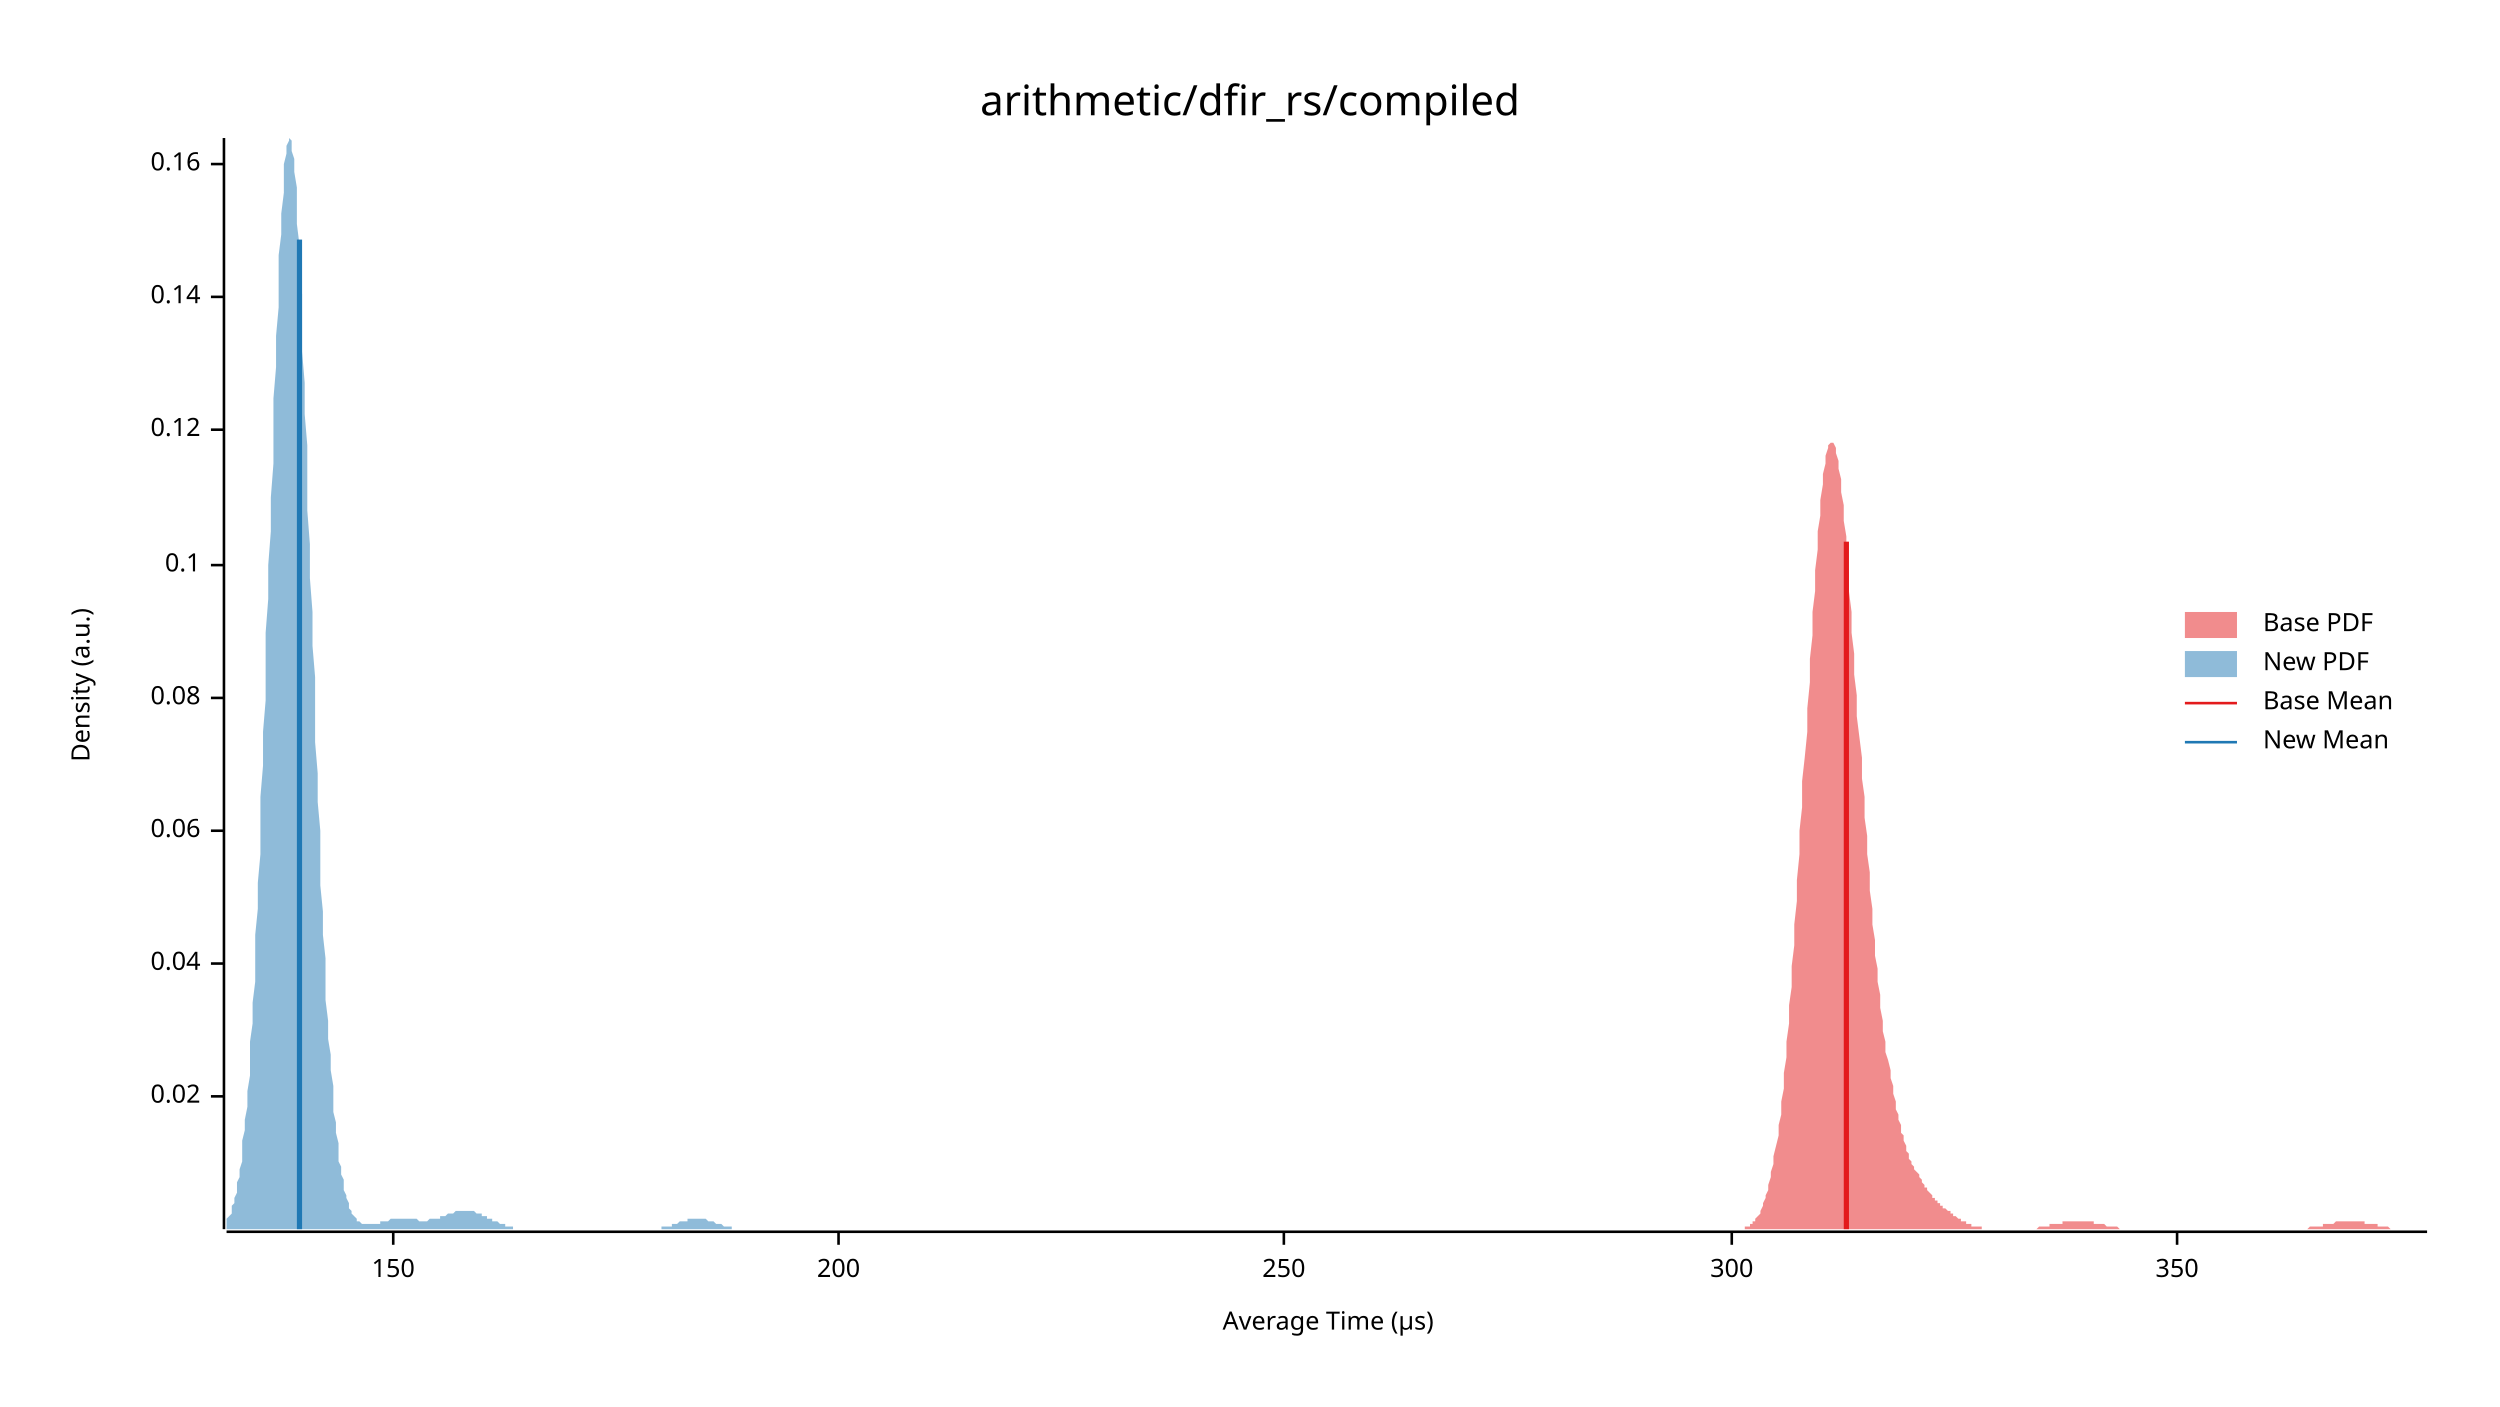
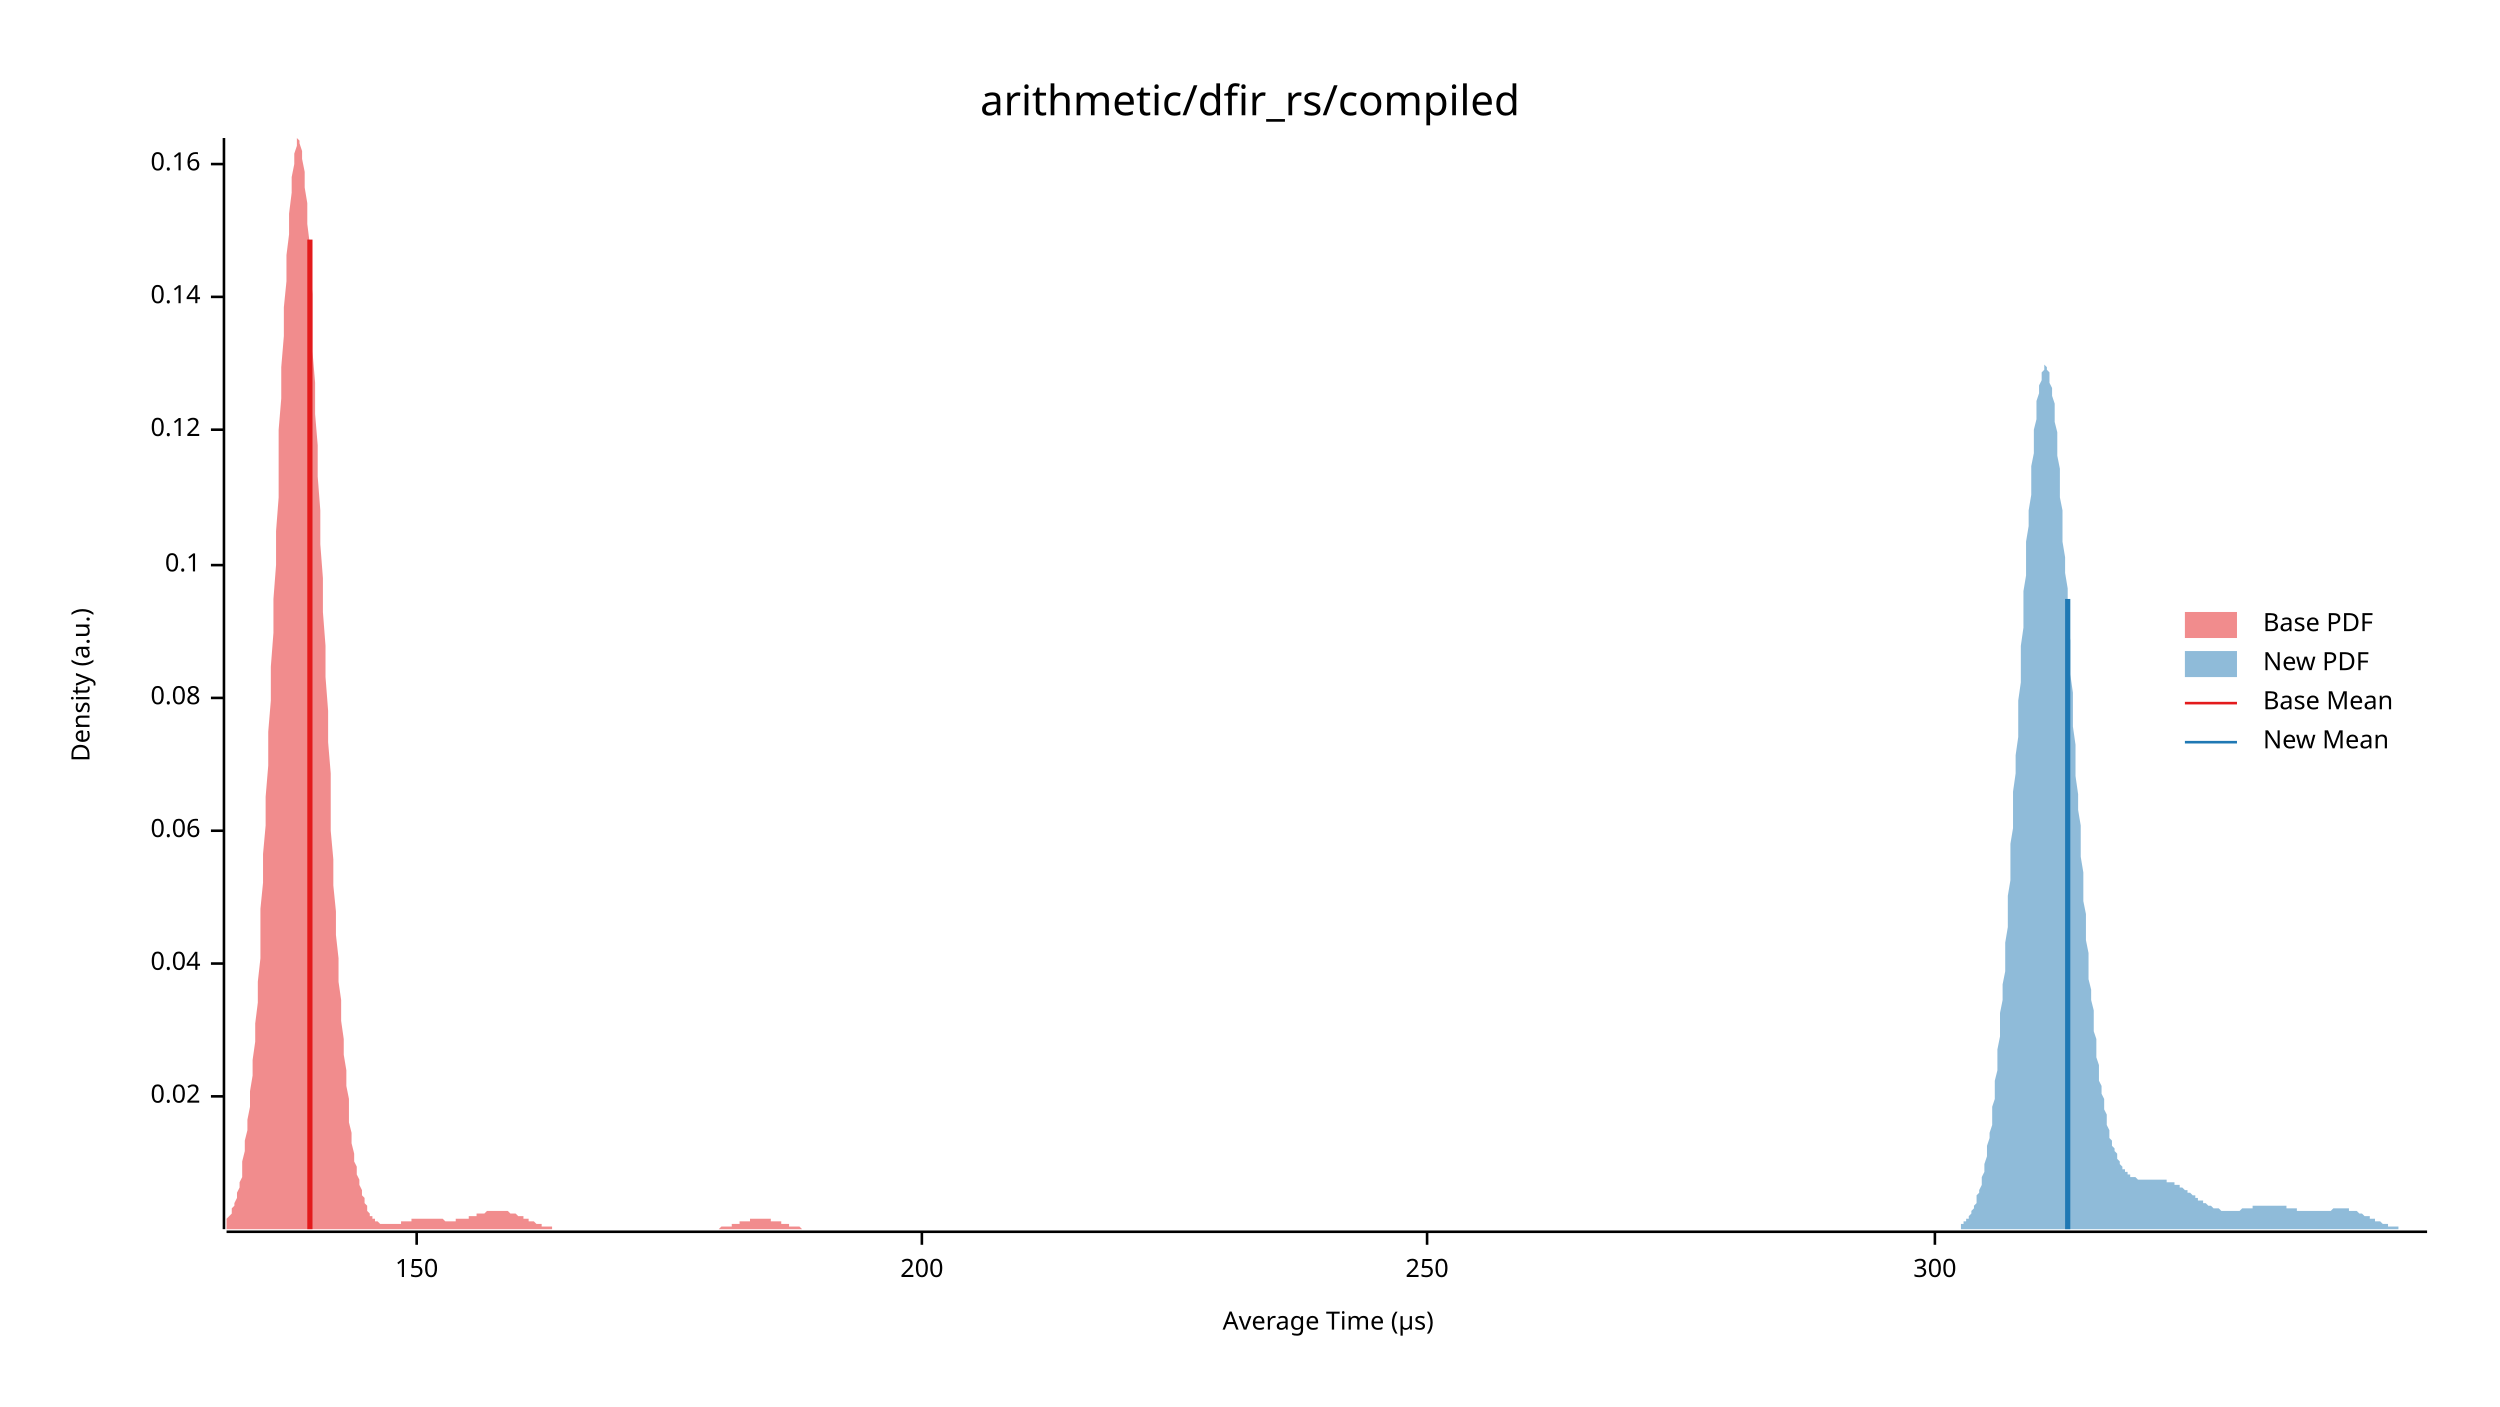
<svg xmlns="http://www.w3.org/2000/svg" width="960" height="540" viewBox="0 0 960 540">
  <text x="480" y="32" dy="0.76em" text-anchor="middle" font-family="sans-serif" font-size="16.129" opacity="1" fill="#000000">
arithmetic/dfir_rs/compiled
</text>
  <text x="27" y="263" dy="0.76em" text-anchor="middle" font-family="sans-serif" font-size="9.677" opacity="1" fill="#000000" transform="rotate(270, 27, 263)">
Density (a.u.)
</text>
  <text x="510" y="513" dy="-0.5ex" text-anchor="middle" font-family="sans-serif" font-size="9.677" opacity="1" fill="#000000">
Average Time (µs)
</text>
  <polyline fill="none" opacity="1" stroke="#000000" stroke-width="1" points="86,53 86,472 " />
  <text x="77" y="421" dy="0.5ex" text-anchor="end" font-family="sans-serif" font-size="9.677" opacity="1" fill="#000000">
0.02
</text>
  <polyline fill="none" opacity="1" stroke="#000000" stroke-width="1" points="81,421 86,421 " />
  <text x="77" y="370" dy="0.5ex" text-anchor="end" font-family="sans-serif" font-size="9.677" opacity="1" fill="#000000">
0.04
</text>
  <polyline fill="none" opacity="1" stroke="#000000" stroke-width="1" points="81,370 86,370 " />
  <text x="77" y="319" dy="0.5ex" text-anchor="end" font-family="sans-serif" font-size="9.677" opacity="1" fill="#000000">
0.06
</text>
  <polyline fill="none" opacity="1" stroke="#000000" stroke-width="1" points="81,319 86,319 " />
  <text x="77" y="268" dy="0.5ex" text-anchor="end" font-family="sans-serif" font-size="9.677" opacity="1" fill="#000000">
0.08
</text>
  <polyline fill="none" opacity="1" stroke="#000000" stroke-width="1" points="81,268 86,268 " />
  <text x="77" y="217" dy="0.5ex" text-anchor="end" font-family="sans-serif" font-size="9.677" opacity="1" fill="#000000">
0.1
</text>
  <polyline fill="none" opacity="1" stroke="#000000" stroke-width="1" points="81,217 86,217 " />
  <text x="77" y="165" dy="0.5ex" text-anchor="end" font-family="sans-serif" font-size="9.677" opacity="1" fill="#000000">
0.12
</text>
  <polyline fill="none" opacity="1" stroke="#000000" stroke-width="1" points="81,165 86,165 " />
  <text x="77" y="114" dy="0.5ex" text-anchor="end" font-family="sans-serif" font-size="9.677" opacity="1" fill="#000000">
0.14
</text>
  <polyline fill="none" opacity="1" stroke="#000000" stroke-width="1" points="81,114 86,114 " />
  <text x="77" y="63" dy="0.5ex" text-anchor="end" font-family="sans-serif" font-size="9.677" opacity="1" fill="#000000">
0.16
</text>
  <polyline fill="none" opacity="1" stroke="#000000" stroke-width="1" points="81,63 86,63 " />
  <polyline fill="none" opacity="1" stroke="#000000" stroke-width="1" points="87,473 932,473 " />
-   <text x="151" y="483" dy="0.76em" text-anchor="middle" font-family="sans-serif" font-size="9.677" opacity="1" fill="#000000">
+   <text x="160" y="483" dy="0.76em" text-anchor="middle" font-family="sans-serif" font-size="9.677" opacity="1" fill="#000000">
150
</text>
-   <polyline fill="none" opacity="1" stroke="#000000" stroke-width="1" points="151,473 151,478 " />
-   <text x="322" y="483" dy="0.76em" text-anchor="middle" font-family="sans-serif" font-size="9.677" opacity="1" fill="#000000">
+   <polyline fill="none" opacity="1" stroke="#000000" stroke-width="1" points="160,473 160,478 " />
+   <text x="354" y="483" dy="0.76em" text-anchor="middle" font-family="sans-serif" font-size="9.677" opacity="1" fill="#000000">
200
</text>
-   <polyline fill="none" opacity="1" stroke="#000000" stroke-width="1" points="322,473 322,478 " />
-   <text x="493" y="483" dy="0.76em" text-anchor="middle" font-family="sans-serif" font-size="9.677" opacity="1" fill="#000000">
+   <polyline fill="none" opacity="1" stroke="#000000" stroke-width="1" points="354,473 354,478 " />
+   <text x="548" y="483" dy="0.76em" text-anchor="middle" font-family="sans-serif" font-size="9.677" opacity="1" fill="#000000">
250
</text>
-   <polyline fill="none" opacity="1" stroke="#000000" stroke-width="1" points="493,473 493,478 " />
-   <text x="665" y="483" dy="0.76em" text-anchor="middle" font-family="sans-serif" font-size="9.677" opacity="1" fill="#000000">
+   <polyline fill="none" opacity="1" stroke="#000000" stroke-width="1" points="548,473 548,478 " />
+   <text x="743" y="483" dy="0.76em" text-anchor="middle" font-family="sans-serif" font-size="9.677" opacity="1" fill="#000000">
300
</text>
-   <polyline fill="none" opacity="1" stroke="#000000" stroke-width="1" points="665,473 665,478 " />
-   <text x="836" y="483" dy="0.76em" text-anchor="middle" font-family="sans-serif" font-size="9.677" opacity="1" fill="#000000">
- 350
- </text>
-   <polyline fill="none" opacity="1" stroke="#000000" stroke-width="1" points="836,473 836,478 " />
-   <polygon opacity="0.5" fill="#E31A1C" points="670,471 670,471 671,471 672,471 672,470 673,470 673,469 674,469 674,468 675,467 675,467 676,466 676,465 677,463 677,462 678,460 678,459 679,457 679,455 680,452 680,450 681,447 681,444 682,440 683,436 683,432 684,428 684,423 685,418 685,412 686,406 686,400 687,393 687,386 688,379 688,371 689,363 689,355 690,346 690,338 691,328 691,319 692,310 692,300 693,291 694,281 694,272 695,262 695,253 696,244 696,235 697,227 697,219 698,211 698,204 699,198 699,192 700,186 700,182 701,178 701,175 702,172 702,171 703,170 703,170 704,170 705,172 705,174 706,177 706,180 707,184 707,189 708,194 708,200 709,206 709,213 710,220 710,227 711,235 711,243 712,251 712,259 713,267 713,275 714,283 715,291 715,299 716,306 716,314 717,321 717,328 718,335 718,342 719,349 719,355 720,361 720,367 721,372 721,377 722,382 722,387 723,392 723,396 724,400 724,404 725,407 726,411 726,414 727,417 727,420 728,423 728,426 729,428 729,430 730,432 730,435 731,436 731,438 732,440 732,442 733,443 733,445 734,446 734,447 735,448 735,449 736,450 737,451 737,452 738,453 738,454 739,455 739,456 740,456 740,457 741,458 741,458 742,459 742,460 743,460 743,461 744,461 744,462 745,462 745,463 746,463 746,464 747,464 748,465 748,465 749,465 749,466 750,466 750,467 751,467 751,467 752,468 752,468 753,468 753,469 754,469 754,469 755,469 755,470 756,470 756,470 757,470 757,471 758,471 759,471 759,471 760,471 760,471 761,471 761,472 762,472 762,472 763,472 763,472 764,472 764,472 765,472 765,472 766,472 766,472 767,472 767,472 768,472 768,472 769,472 770,472 770,472 771,472 771,472 772,472 772,472 773,472 773,472 774,472 774,472 775,472 775,472 776,472 776,472 777,472 777,472 778,472 778,472 779,472 779,472 780,472 781,472 781,472 782,472 782,472 783,471 783,471 784,471 784,471 785,471 785,471 786,471 786,471 787,471 787,470 788,470 788,470 789,470 789,470 790,470 791,470 791,470 792,470 792,469 793,469 793,469 794,469 794,469 795,469 795,469 796,469 796,469 797,469 797,469 798,469 798,469 799,469 799,469 800,469 800,469 801,469 802,469 802,469 803,469 803,469 804,469 804,470 805,470 805,470 806,470 806,470 807,470 807,470 808,470 808,470 809,471 809,471 810,471 810,471 811,471 811,471 812,471 813,471 813,471 814,472 814,472 815,472 815,472 816,472 816,472 817,472 817,472 818,472 818,472 819,472 819,472 820,472 820,472 821,472 821,472 822,472 822,472 823,472 824,472 824,472 825,472 825,472 826,472 826,472 827,472 827,472 828,472 828,472 829,472 829,472 830,472 830,472 831,472 831,472 832,472 832,472 833,472 833,472 834,472 835,472 835,472 836,472 836,472 837,472 837,472 838,472 838,472 839,472 839,472 840,472 840,472 841,472 841,472 842,472 842,472 843,472 843,472 844,472 844,472 845,472 846,472 846,472 847,472 847,472 848,472 848,472 849,472 849,472 850,472 850,472 851,472 851,472 852,472 852,472 853,472 853,472 854,472 854,472 855,472 855,472 856,472 857,472 857,472 858,472 858,472 859,472 859,472 860,472 860,472 861,472 861,472 862,472 862,472 863,472 863,472 864,472 864,472 865,472 865,472 866,472 867,472 867,472 868,472 868,472 869,472 869,472 870,472 870,472 871,472 871,472 872,472 872,472 873,472 873,472 874,472 874,472 875,472 875,472 876,472 876,472 877,472 878,472 878,472 879,472 879,472 880,472 880,472 881,472 881,472 882,472 882,472 883,472 883,472 884,472 884,472 885,472 885,472 886,472 886,472 887,471 887,471 888,471 889,471 889,471 890,471 890,471 891,471 891,471 892,471 892,470 893,470 893,470 894,470 894,470 895,470 895,470 896,470 896,470 897,469 897,469 898,469 898,469 899,469 900,469 900,469 901,469 901,469 902,469 902,469 903,469 903,469 904,469 904,469 905,469 905,469 906,469 906,469 907,469 907,469 908,469 908,470 909,470 909,470 910,470 911,470 911,470 912,470 912,470 913,470 913,471 914,471 914,471 915,471 915,471 916,471 916,471 917,471 917,471 918,472 918,472 919,472 919,472 920,472 920,472 921,472 922,472 922,472 923,472 923,472 924,472 924,472 925,472 925,472 926,472 926,472 927,472 927,472 928,472 928,472 929,472 929,472 930,472 930,472 931,472 932,472 932,472 670,472 " />
-   <polygon opacity="0.5" fill="#1F78B4" points="87,469 87,469 87,468 88,467 88,467 89,466 89,464 89,463 90,462 90,460 91,458 91,456 91,454 92,452 92,449 93,446 93,442 93,438 94,434 94,430 95,425 95,419 96,413 96,407 96,400 97,393 97,385 98,377 98,368 98,359 99,349 99,339 100,328 100,317 100,306 101,294 101,281 102,269 102,256 102,243 103,230 103,217 104,204 104,191 105,178 105,165 105,153 106,141 106,129 107,118 107,108 107,98 108,90 108,82 109,74 109,68 109,63 110,59 110,56 111,54 111,53 112,54 112,55 112,58 113,61 113,66 114,72 114,78 114,86 115,94 115,103 116,113 116,124 116,135 117,147 117,159 118,171 118,183 118,196 119,209 119,222 120,235 120,248 121,260 121,273 121,285 122,297 122,308 123,319 123,330 123,340 124,350 124,359 125,368 125,377 125,384 126,392 126,399 127,405 127,411 128,417 128,422 128,427 129,431 129,435 130,439 130,443 130,446 131,448 131,451 132,453 132,455 132,457 133,459 133,460 134,462 134,463 134,464 135,465 135,466 136,467 136,467 137,468 137,468 137,469 138,469 138,469 139,470 139,470 139,470 140,470 140,470 141,470 141,470 141,470 142,470 142,470 143,470 143,470 144,470 144,470 144,470 145,470 145,470 146,470 146,469 146,469 147,469 147,469 148,469 148,469 148,469 149,469 149,469 150,468 150,468 150,468 151,468 151,468 152,468 152,468 153,468 153,468 153,468 154,468 154,468 155,468 155,468 155,468 156,468 156,468 157,468 157,468 157,468 158,468 158,468 159,468 159,468 160,468 160,468 160,468 161,469 161,469 162,469 162,469 162,469 163,469 163,469 164,469 164,469 164,469 165,468 165,468 166,468 166,468 166,468 167,468 167,468 168,468 168,468 169,468 169,467 169,467 170,467 170,467 171,467 171,467 171,467 172,466 172,466 173,466 173,466 173,466 174,466 174,466 175,465 175,465 176,465 176,465 176,465 177,465 177,465 178,465 178,465 178,465 179,465 179,465 180,465 180,465 180,465 181,465 181,465 182,465 182,465 182,465 183,466 183,466 184,466 184,466 185,466 185,466 185,467 186,467 186,467 187,467 187,467 187,468 188,468 188,468 189,468 189,468 189,469 190,469 190,469 191,469 191,469 192,470 192,470 192,470 193,470 193,470 194,470 194,471 194,471 195,471 195,471 196,471 196,471 196,471 197,471 197,472 198,472 198,472 198,472 199,472 199,472 200,472 200,472 201,472 201,472 201,472 202,472 202,472 203,472 203,472 203,472 204,472 204,472 205,472 205,472 205,472 206,472 206,472 207,472 207,472 208,472 208,472 208,472 209,472 209,472 210,472 210,472 210,472 211,472 211,472 212,472 212,472 212,472 213,472 213,472 214,472 214,472 214,472 215,472 215,472 216,472 216,472 217,472 217,472 217,472 218,472 218,472 219,472 219,472 219,472 220,472 220,472 221,472 221,472 221,472 222,472 222,472 223,472 223,472 224,472 224,472 224,472 225,472 225,472 226,472 226,472 226,472 227,472 227,472 228,472 228,472 228,472 229,472 229,472 230,472 230,472 230,472 231,472 231,472 232,472 232,472 233,472 233,472 233,472 234,472 234,472 235,472 235,472 235,472 236,472 236,472 237,472 237,472 237,472 238,472 238,472 239,472 239,472 240,472 240,472 240,472 241,472 241,472 242,472 242,472 242,472 243,472 243,472 244,472 244,472 244,472 245,472 245,472 246,472 246,472 246,472 247,472 247,472 248,472 248,472 249,472 249,472 249,472 250,472 250,472 251,472 251,472 251,472 252,472 252,472 253,472 253,472 253,472 254,472 254,471 255,471 255,471 256,471 256,471 256,471 257,471 257,471 258,471 258,470 258,470 259,470 259,470 260,470 260,470 260,470 261,469 261,469 262,469 262,469 262,469 263,469 263,469 264,469 264,468 265,468 265,468 265,468 266,468 266,468 267,468 267,468 267,468 268,468 268,468 269,468 269,468 269,468 270,468 270,468 271,468 271,468 272,469 272,469 272,469 273,469 273,469 274,469 274,469 274,469 275,470 275,470 276,470 276,470 276,470 277,470 277,470 278,471 278,471 278,471 279,471 279,471 280,471 280,471 281,471 281,471 281,472 282,472 282,472 283,472 283,472 283,472 284,472 284,472 285,472 285,472 285,472 286,472 286,472 287,472 287,472 288,472 288,472 288,472 289,472 289,472 290,472 290,472 290,472 291,472 291,472 291,472 87,472 " />
-   <polyline fill="none" opacity="1" stroke="#E31A1C" stroke-width="2" points="709,472 709,208 " />
-   <polyline fill="none" opacity="1" stroke="#1F78B4" stroke-width="2" points="115,472 115,92 " />
+   <polyline fill="none" opacity="1" stroke="#000000" stroke-width="1" points="743,473 743,478 " />
+   <polygon opacity="0.5" fill="#E31A1C" points="87,469 87,469 87,468 88,467 88,467 89,466 89,464 90,463 90,462 91,460 91,458 92,456 92,454 93,452 93,449 93,446 94,442 94,438 95,434 95,430 96,425 96,419 97,413 97,407 98,400 98,393 99,385 99,377 100,368 100,359 100,349 101,339 101,328 102,317 102,306 103,294 103,281 104,269 104,256 105,243 105,230 106,217 106,204 107,191 107,178 107,165 108,153 108,141 109,129 109,118 110,108 110,98 111,90 111,82 112,74 112,68 113,63 113,59 114,56 114,54 114,53 115,54 115,55 116,58 116,61 117,66 117,72 118,78 118,86 119,94 119,103 120,113 120,124 120,135 121,147 121,159 122,171 122,183 123,196 123,209 124,222 124,235 125,248 125,260 126,273 126,285 127,297 127,308 127,319 128,330 128,340 129,350 129,359 130,368 130,377 131,384 131,392 132,399 132,405 133,411 133,417 134,422 134,427 134,431 135,435 135,439 136,443 136,446 137,448 137,451 138,453 138,455 139,457 139,459 140,460 140,462 141,463 141,464 141,465 142,466 142,467 143,467 143,468 144,468 144,469 145,469 145,469 146,470 146,470 147,470 147,470 147,470 148,470 148,470 149,470 149,470 150,470 150,470 151,470 151,470 152,470 152,470 153,470 153,470 154,470 154,469 154,469 155,469 155,469 156,469 156,469 157,469 157,469 158,469 158,468 159,468 159,468 160,468 160,468 161,468 161,468 161,468 162,468 162,468 163,468 163,468 164,468 164,468 165,468 165,468 166,468 166,468 167,468 167,468 168,468 168,468 168,468 169,468 169,468 170,468 170,468 171,469 171,469 172,469 172,469 173,469 173,469 174,469 174,469 174,469 175,469 175,468 176,468 176,468 177,468 177,468 178,468 178,468 179,468 179,468 180,468 180,467 181,467 181,467 181,467 182,467 182,467 183,467 183,466 184,466 184,466 185,466 185,466 186,466 186,466 187,465 187,465 188,465 188,465 188,465 189,465 189,465 190,465 190,465 191,465 191,465 192,465 192,465 193,465 193,465 194,465 194,465 195,465 195,465 195,465 196,466 196,466 197,466 197,466 198,466 198,466 199,467 199,467 200,467 200,467 201,467 201,468 201,468 202,468 202,468 203,468 203,469 204,469 204,469 205,469 205,469 206,470 206,470 207,470 207,470 208,470 208,470 208,471 209,471 209,471 210,471 210,471 211,471 211,471 212,471 212,472 213,472 213,472 214,472 214,472 215,472 215,472 215,472 216,472 216,472 217,472 217,472 218,472 218,472 219,472 219,472 220,472 220,472 221,472 221,472 222,472 222,472 222,472 223,472 223,472 224,472 224,472 225,472 225,472 226,472 226,472 227,472 227,472 228,472 228,472 228,472 229,472 229,472 230,472 230,472 231,472 231,472 232,472 232,472 233,472 233,472 234,472 234,472 235,472 235,472 235,472 236,472 236,472 237,472 237,472 238,472 238,472 239,472 239,472 240,472 240,472 241,472 241,472 242,472 242,472 242,472 243,472 243,472 244,472 244,472 245,472 245,472 246,472 246,472 247,472 247,472 248,472 248,472 249,472 249,472 249,472 250,472 250,472 251,472 251,472 252,472 252,472 253,472 253,472 254,472 254,472 255,472 255,472 256,472 256,472 256,472 257,472 257,472 258,472 258,472 259,472 259,472 260,472 260,472 261,472 261,472 262,472 262,472 262,472 263,472 263,472 264,472 264,472 265,472 265,472 266,472 266,472 267,472 267,472 268,472 268,472 269,472 269,472 269,472 270,472 270,472 271,472 271,472 272,472 272,472 273,472 273,472 274,472 274,472 275,472 275,472 276,472 276,472 276,472 277,471 277,471 278,471 278,471 279,471 279,471 280,471 280,471 281,471 281,470 282,470 282,470 283,470 283,470 283,470 284,470 284,469 285,469 285,469 286,469 286,469 287,469 287,469 288,469 288,468 289,468 289,468 289,468 290,468 290,468 291,468 291,468 292,468 292,468 293,468 293,468 294,468 294,468 295,468 295,468 296,468 296,468 296,469 297,469 297,469 298,469 298,469 299,469 299,469 300,469 300,470 301,470 301,470 302,470 302,470 303,470 303,470 303,471 304,471 304,471 305,471 305,471 306,471 306,471 307,471 307,471 308,472 308,472 309,472 309,472 310,472 310,472 310,472 311,472 311,472 312,472 312,472 313,472 313,472 314,472 314,472 315,472 315,472 316,472 316,472 316,472 317,472 317,472 318,472 318,472 319,472 319,472 87,472 " />
+   <polygon opacity="0.5" fill="#1F78B4" points="753,471 753,470 753,470 754,470 754,470 754,469 755,469 755,468 756,468 756,467 756,467 757,466 757,466 757,465 758,464 758,463 758,463 759,462 759,461 759,459 760,458 760,457 761,455 761,454 761,452 762,450 762,449 762,447 763,444 763,442 763,440 764,437 764,435 765,432 765,429 765,425 766,422 766,418 766,415 767,411 767,407 767,403 768,398 768,393 768,389 769,384 769,378 770,373 770,368 770,362 771,356 771,350 771,344 772,338 772,331 772,324 773,318 773,311 773,304 774,297 774,290 775,283 775,276 775,269 776,262 776,255 776,248 777,241 777,234 777,227 778,221 778,214 778,208 779,202 779,196 780,190 780,185 780,179 781,174 781,170 781,165 782,161 782,157 782,154 783,151 783,148 784,146 784,144 784,143 785,142 785,141 785,140 786,141 786,141 786,142 787,143 787,145 787,147 788,149 788,152 789,155 789,158 789,162 790,166 790,171 790,175 791,180 791,185 791,191 792,196 792,202 792,208 793,214 793,220 794,226 794,233 794,239 795,246 795,253 795,259 796,266 796,272 796,279 797,286 797,292 797,298 798,305 798,311 799,317 799,323 799,329 800,335 800,340 800,346 801,351 801,356 801,361 802,366 802,371 802,376 803,380 803,384 804,388 804,392 804,396 805,399 805,403 805,406 806,409 806,412 806,415 807,417 807,420 808,422 808,424 808,426 809,428 809,430 809,432 810,434 810,435 810,437 811,438 811,439 811,440 812,441 812,442 813,443 813,444 813,445 814,446 814,447 814,447 815,448 815,448 815,449 816,449 816,450 816,450 817,450 817,451 818,451 818,451 818,452 819,452 819,452 819,452 820,452 820,452 820,452 821,453 821,453 821,453 822,453 822,453 823,453 823,453 823,453 824,453 824,453 824,453 825,453 825,453 825,453 826,453 826,453 827,453 827,453 827,453 828,453 828,453 828,453 829,453 829,453 829,453 830,453 830,453 830,453 831,453 831,453 832,453 832,454 832,454 833,454 833,454 833,454 834,454 834,454 834,454 835,454 835,455 835,455 836,455 836,455 837,455 837,456 837,456 838,456 838,456 838,456 839,457 839,457 839,457 840,457 840,458 840,458 841,458 841,458 842,459 842,459 842,459 843,459 843,460 843,460 844,460 844,460 844,461 845,461 845,461 845,461 846,461 846,462 847,462 847,462 847,462 848,463 848,463 848,463 849,463 849,463 849,463 850,464 850,464 851,464 851,464 851,464 852,464 852,464 852,464 853,465 853,465 853,465 854,465 854,465 854,465 855,465 855,465 856,465 856,465 856,465 857,465 857,465 857,465 858,465 858,465 858,465 859,465 859,465 859,465 860,465 860,465 861,464 861,464 861,464 862,464 862,464 862,464 863,464 863,464 863,464 864,464 864,464 864,464 865,464 865,463 866,463 866,463 866,463 867,463 867,463 867,463 868,463 868,463 868,463 869,463 869,463 870,463 870,463 870,463 871,463 871,463 871,463 872,463 872,463 872,463 873,463 873,463 873,463 874,463 874,463 875,463 875,463 875,463 876,463 876,463 876,463 877,463 877,463 877,463 878,463 878,463 878,464 879,464 879,464 880,464 880,464 880,464 881,464 881,464 881,464 882,464 882,464 882,465 883,465 883,465 883,465 884,465 884,465 885,465 885,465 885,465 886,465 886,465 886,465 887,465 887,465 887,465 888,465 888,465 888,465 889,465 889,465 890,465 890,465 890,465 891,465 891,465 891,465 892,465 892,465 892,465 893,465 893,465 894,465 894,465 894,465 895,465 895,465 895,465 896,464 896,464 896,464 897,464 897,464 897,464 898,464 898,464 899,464 899,464 899,464 900,464 900,464 900,464 901,464 901,464 901,464 902,464 902,465 902,465 903,465 903,465 904,465 904,465 904,465 905,465 905,465 905,465 906,466 906,466 906,466 907,466 907,466 907,466 908,467 908,467 909,467 909,467 909,467 910,467 910,468 910,468 911,468 911,468 911,468 912,468 912,469 913,469 913,469 913,469 914,469 914,469 914,469 915,470 915,470 915,470 916,470 916,470 916,470 917,470 917,471 918,471 918,471 918,471 919,471 919,471 919,471 920,471 920,471 920,471 921,471 921,472 921,472 922,472 922,472 923,472 923,472 923,472 924,472 924,472 924,472 925,472 925,472 925,472 926,472 926,472 926,472 927,472 927,472 928,472 928,472 928,472 929,472 929,472 929,472 930,472 930,472 930,472 931,472 931,472 932,472 932,472 753,472 " />
+   <polyline fill="none" opacity="1" stroke="#E31A1C" stroke-width="2" points="119,472 119,92 " />
+   <polyline fill="none" opacity="1" stroke="#1F78B4" stroke-width="2" points="794,472 794,230 " />
  <text x="869" y="235" dy="0.76em" text-anchor="start" font-family="sans-serif" font-size="9.677" opacity="1" fill="#000000">
Base PDF
</text>
  <text x="869" y="250" dy="0.76em" text-anchor="start" font-family="sans-serif" font-size="9.677" opacity="1" fill="#000000">
New PDF
</text>
  <text x="869" y="265" dy="0.76em" text-anchor="start" font-family="sans-serif" font-size="9.677" opacity="1" fill="#000000">
Base Mean
</text>
  <text x="869" y="280" dy="0.76em" text-anchor="start" font-family="sans-serif" font-size="9.677" opacity="1" fill="#000000">
New Mean
</text>
  <rect x="839" y="235" width="20" height="10" opacity="0.5" fill="#E31A1C" stroke="none" />
  <rect x="839" y="250" width="20" height="10" opacity="0.5" fill="#1F78B4" stroke="none" />
  <polyline fill="none" opacity="1" stroke="#E31A1C" stroke-width="1" points="839,270 859,270 " />
  <polyline fill="none" opacity="1" stroke="#1F78B4" stroke-width="1" points="839,285 859,285 " />
</svg>
